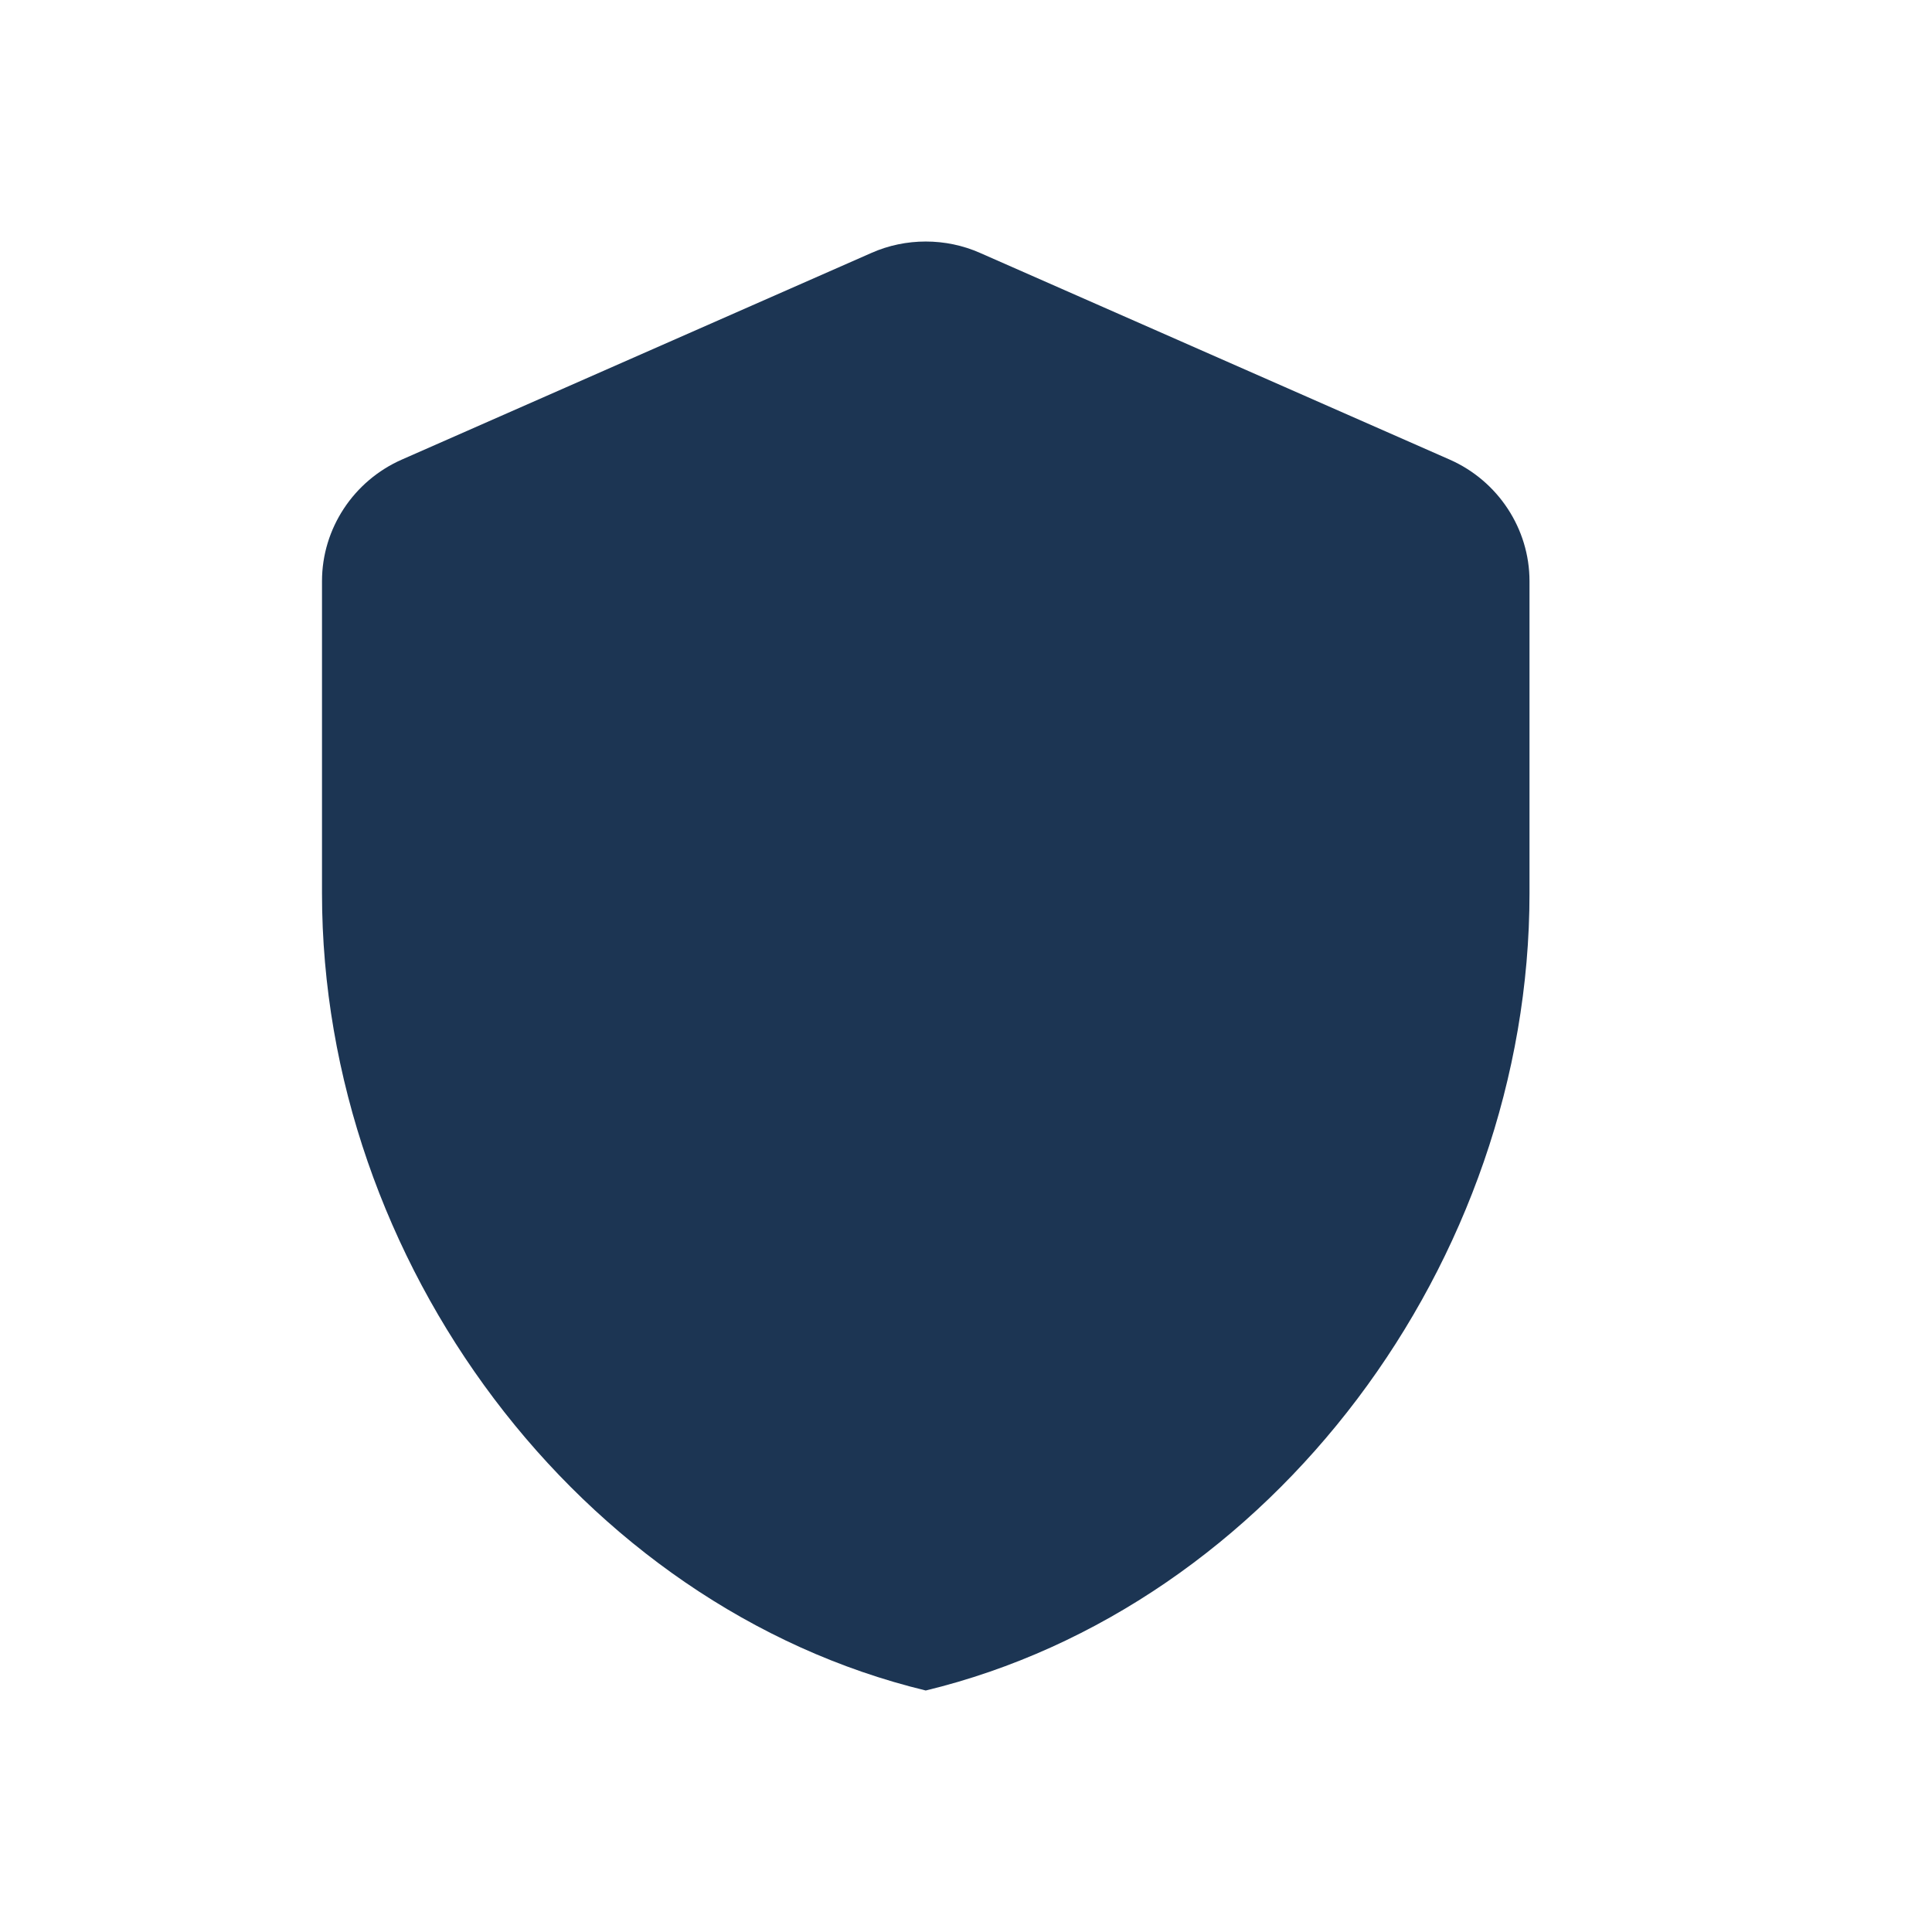
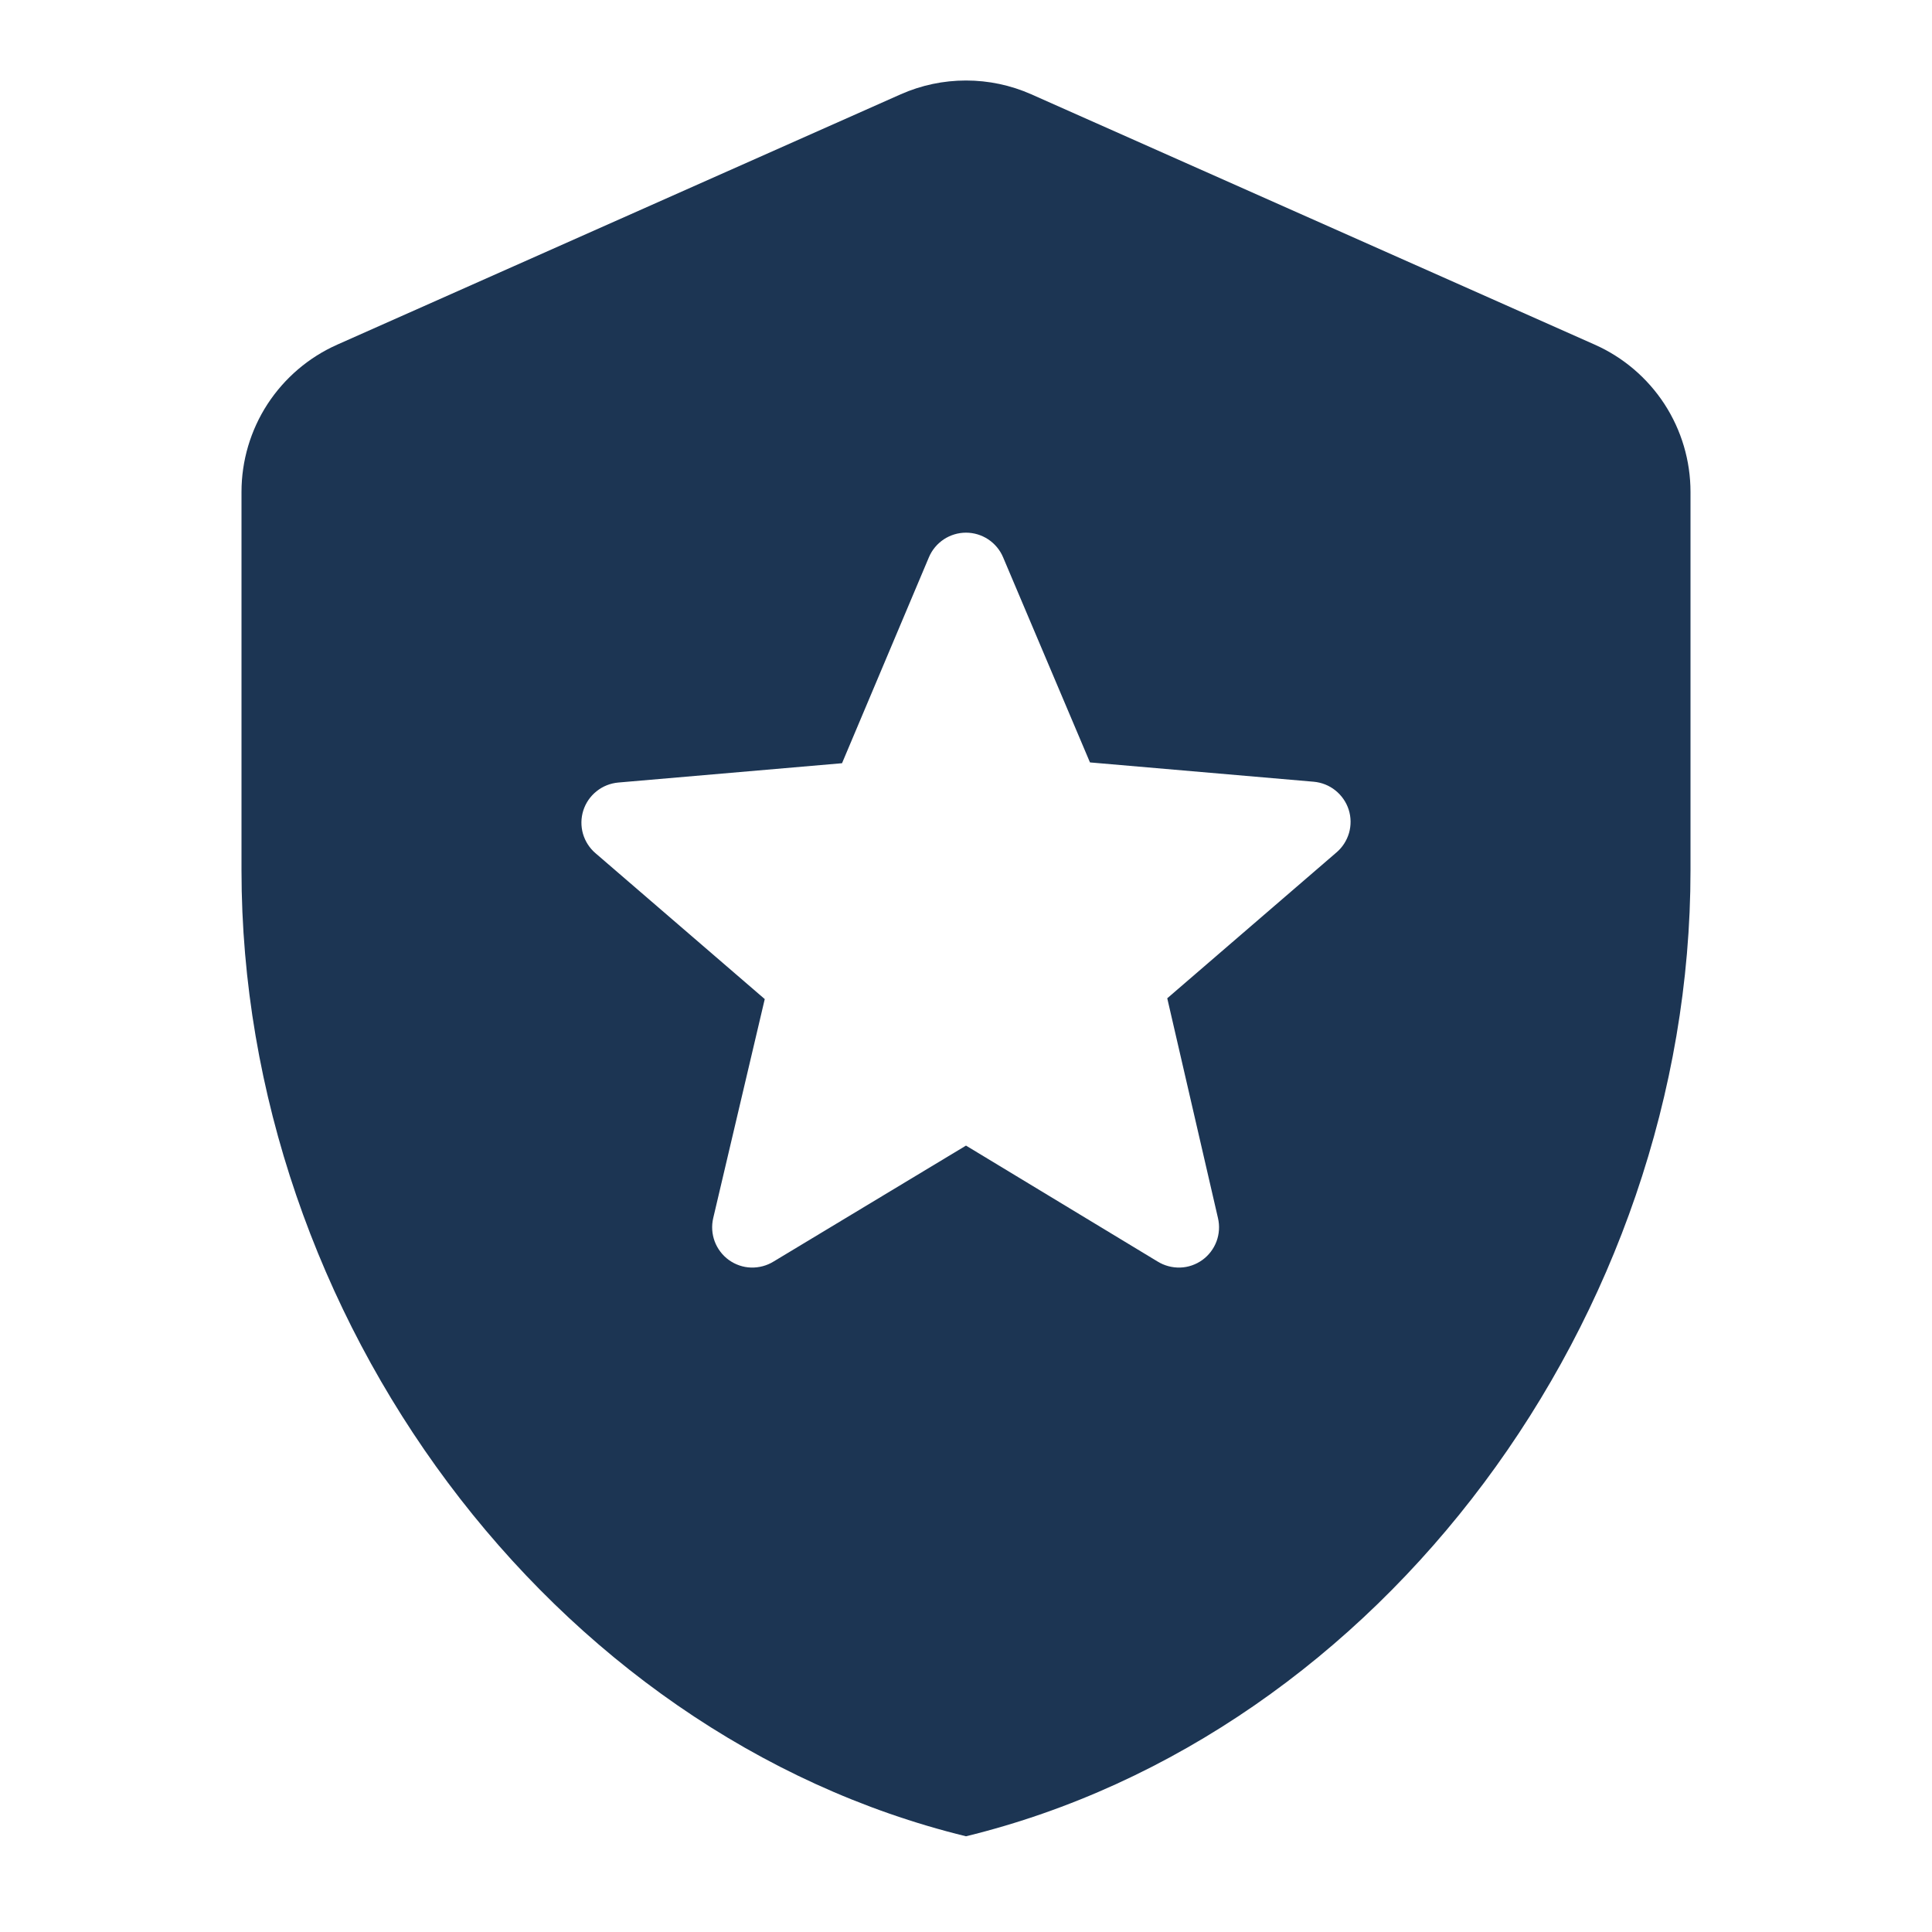
<svg xmlns="http://www.w3.org/2000/svg" width="24" height="24" viewBox="0 0 24 24" fill="none">
-   <path d="M10.825 3.142L4.992 5.709C4.392 5.973 4 6.567 4 7.219V11.097C4 15.677 7.2 19.96 11.5 21C15.8 19.96 19 15.677 19 11.097V7.219C19 6.567 18.608 5.973 18.008 5.709L12.175 3.142C11.75 2.953 11.25 2.953 10.825 3.142Z" fill="#1C3553" />
+   <path d="M14.5 12.401L15.13 15.131C15.153 15.228 15.146 15.329 15.112 15.421C15.077 15.514 15.016 15.594 14.936 15.652C14.855 15.71 14.76 15.743 14.661 15.746C14.562 15.749 14.464 15.723 14.38 15.671L12 14.231L9.61 15.671C9.526 15.723 9.428 15.749 9.329 15.746C9.23 15.743 9.135 15.71 9.054 15.652C8.974 15.594 8.913 15.514 8.878 15.421C8.844 15.329 8.837 15.228 8.86 15.131L9.5 12.411L7.4 10.601C7.325 10.538 7.27 10.453 7.242 10.358C7.215 10.263 7.216 10.162 7.246 10.068C7.276 9.974 7.333 9.891 7.411 9.829C7.488 9.767 7.582 9.73 7.68 9.721L10.46 9.481L11.54 6.921C11.578 6.831 11.643 6.754 11.724 6.7C11.806 6.646 11.902 6.617 12 6.617C12.098 6.617 12.194 6.646 12.276 6.7C12.357 6.754 12.422 6.831 12.46 6.921L13.54 9.471L16.32 9.711C16.418 9.72 16.512 9.757 16.589 9.819C16.666 9.881 16.724 9.964 16.754 10.058C16.784 10.152 16.785 10.253 16.758 10.348C16.73 10.443 16.675 10.528 16.6 10.591L14.5 12.401ZM4.19 4.281C3.836 4.438 3.535 4.695 3.323 5.02C3.112 5.345 3 5.724 3 6.111V10.811C3 16.361 6.84 21.551 12 22.811C17.16 21.551 21 16.361 21 10.811V6.111C21 5.724 20.888 5.345 20.677 5.02C20.465 4.695 20.164 4.438 19.81 4.281L12.81 1.171C12.555 1.058 12.279 1 12 1C11.721 1 11.445 1.058 11.19 1.171L4.19 4.281Z" fill="#1C3553" />
</svg>
